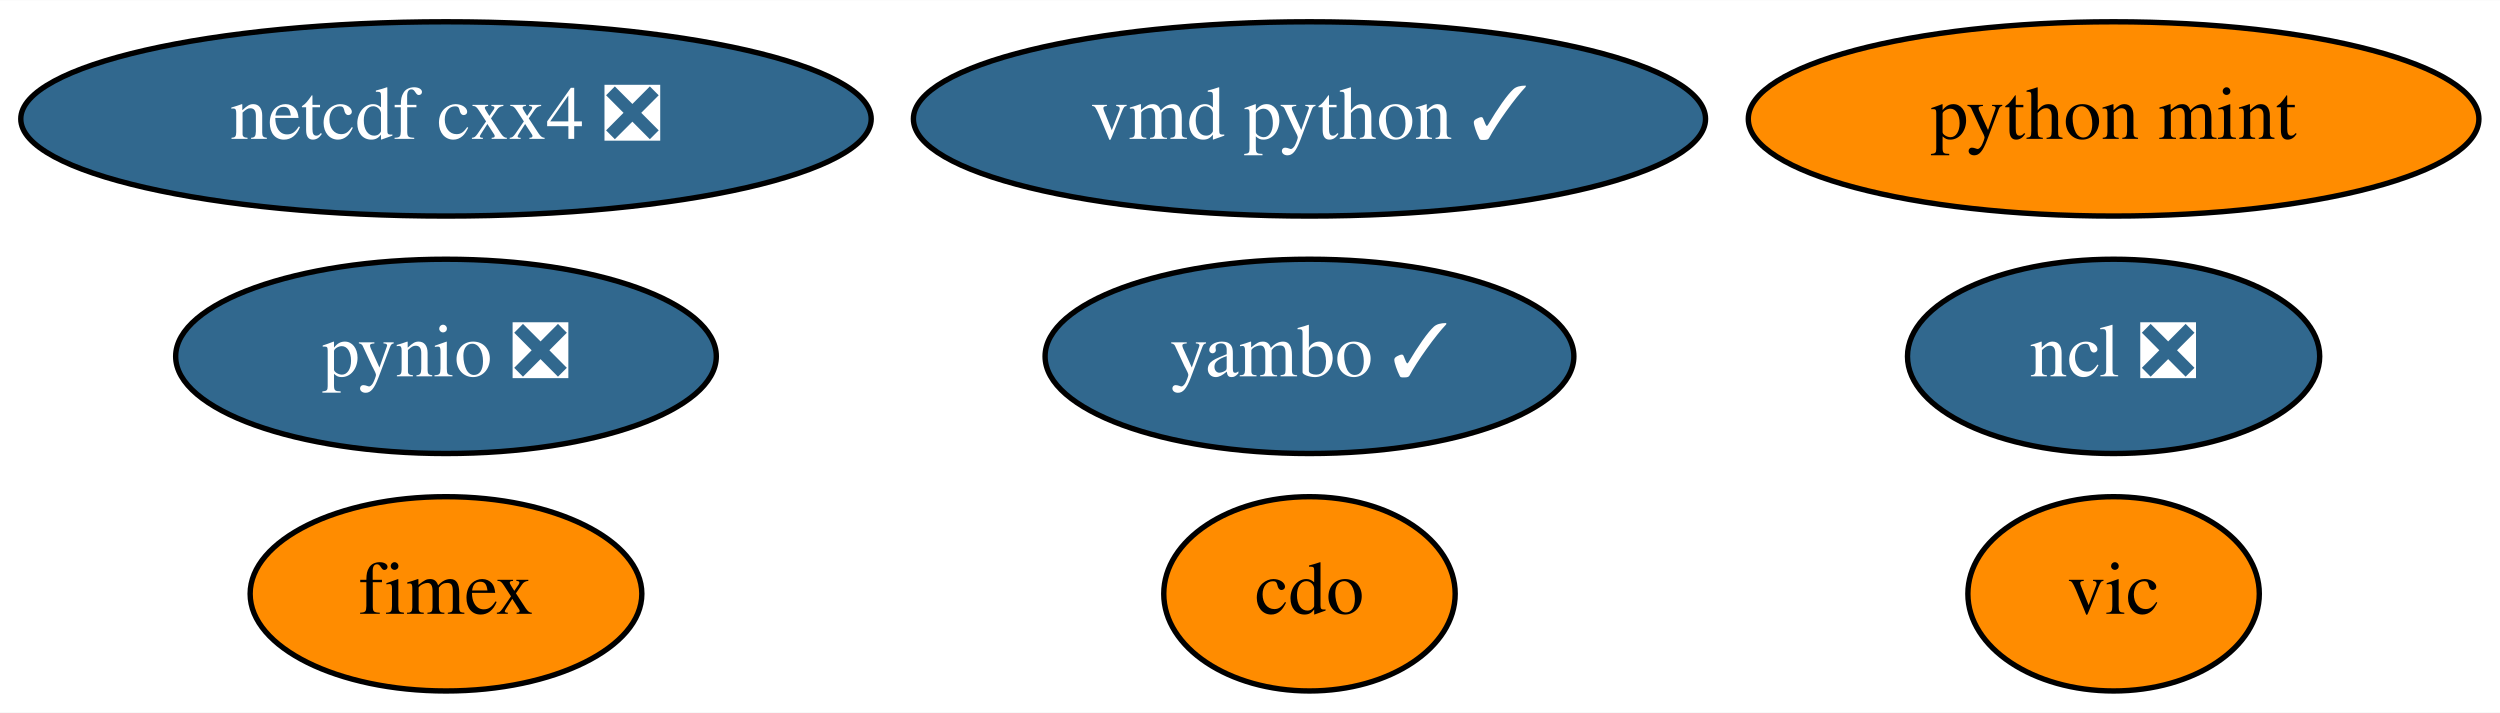
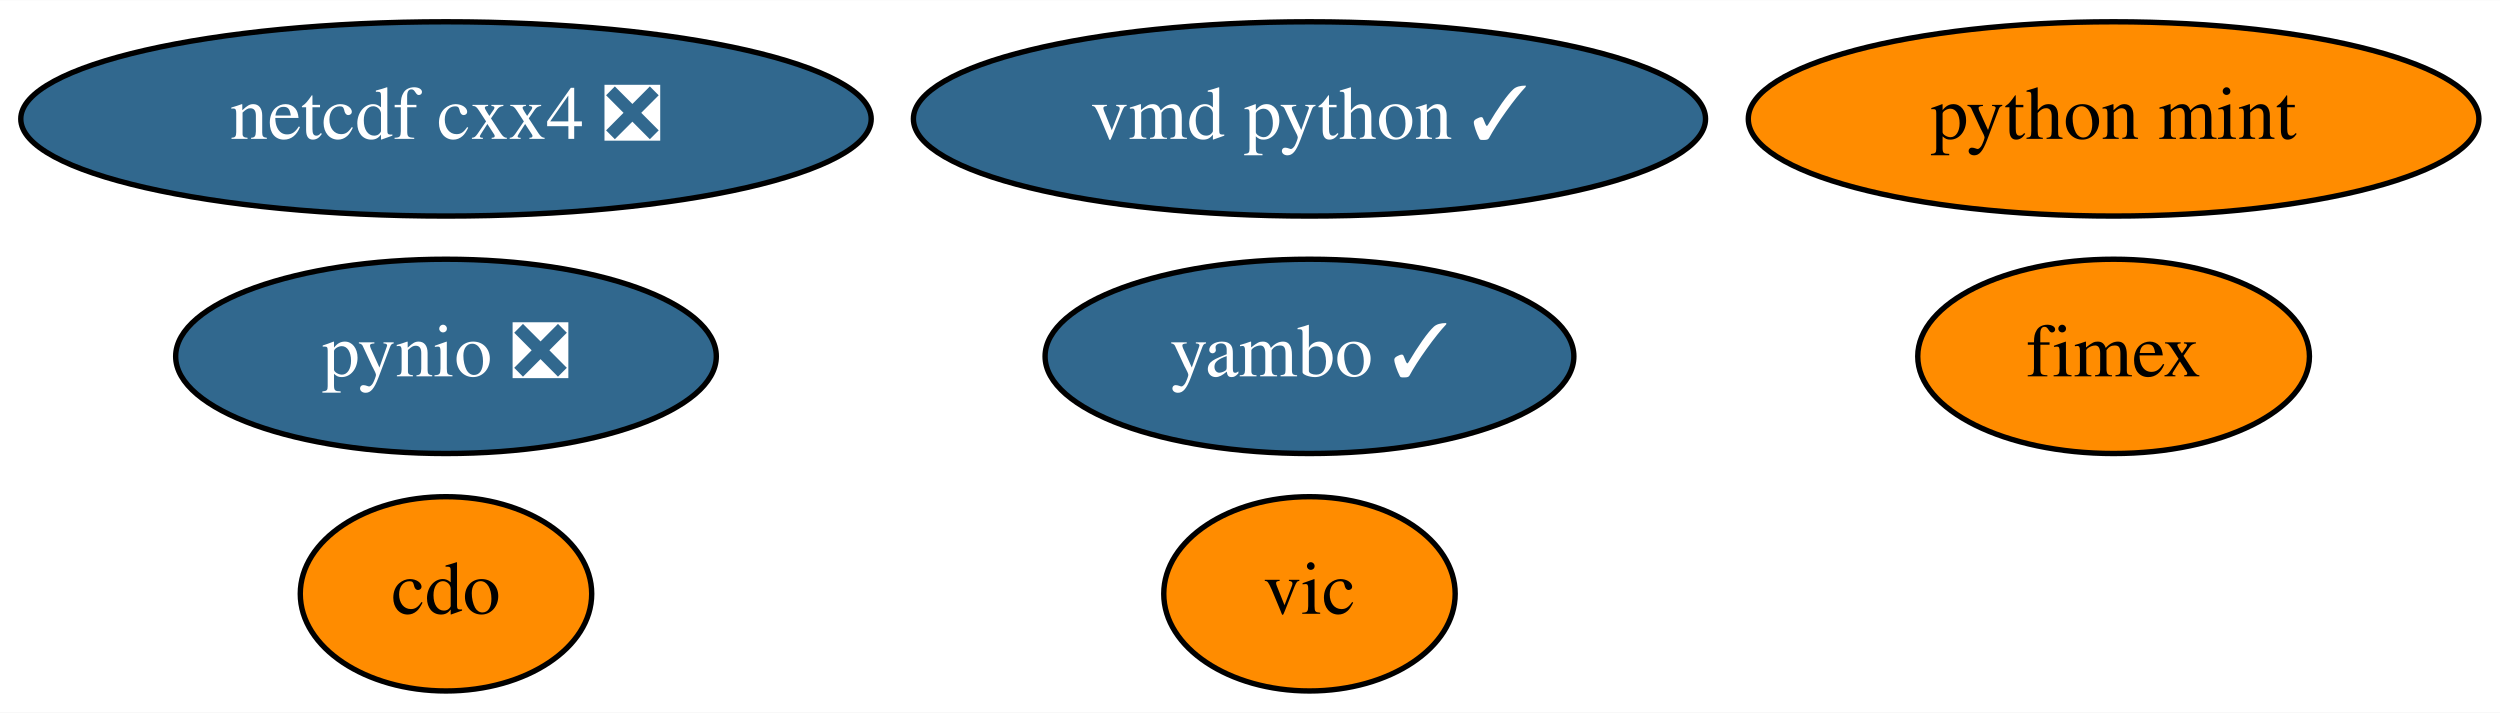
<svg xmlns="http://www.w3.org/2000/svg" xmlns:xlink="http://www.w3.org/1999/xlink" width="463pt" height="132pt" viewBox="0.00 0.00 463.24 132.00">
  <g id="graph0" class="graph" transform="scale(1 1) rotate(0) translate(4 128)">
    <polygon fill="white" stroke="transparent" points="-4,4 -4,-128 459.24,-128 459.24,4 -4,4" />
    <g id="node1" class="node">
      <g id="a_node1">
        <a xlink:href="https://github.com/conda-forge/cdo-feedstock" xlink:title="cdo">
-           <ellipse fill="#ff8c00" stroke="black" cx="238.64" cy="-18" rx="27" ry="18" />
-           <text text-anchor="middle" x="238.64" y="-14.3" font-family="Times,serif" font-size="14.00">cdo</text>
+           <ellipse fill="#ff8c00" stroke="black" cx="78.64" cy="-18" rx="27" ry="18" />
+           <text text-anchor="middle" x="78.64" y="-14.3" font-family="Times,serif" font-size="14.00">cdo</text>
        </a>
      </g>
    </g>
    <g id="node2" class="node">
      <g id="a_node2">
-         <a xlink:href="https://github.com/conda-forge/ncl-feedstock/pull/102" xlink:title="ncl ❎">
-           <ellipse fill="#31688e" stroke="black" cx="387.64" cy="-62" rx="38.19" ry="18" />
-           <text text-anchor="middle" x="387.64" y="-58.3" font-family="Times,serif" font-size="14.00" fill="white">ncl ❎</text>
-         </a>
-       </g>
-     </g>
-     <g id="node3" class="node">
-       <g id="a_node3">
        <a xlink:href="https://github.com/conda-forge/netcdf-cxx4-feedstock/pull/35" xlink:title="netcdf cxx4 ❎">
          <ellipse fill="#31688e" stroke="black" cx="78.64" cy="-106" rx="78.79" ry="18" />
          <text text-anchor="middle" x="78.64" y="-102.3" font-family="Times,serif" font-size="14.00" fill="white">netcdf cxx4 ❎</text>
        </a>
      </g>
    </g>
-     <g id="node4" class="node">
-       <g id="a_node4">
+     <g id="node3" class="node">
+       <g id="a_node3">
        <a xlink:href="https://github.com/conda-forge/pynio-feedstock/pull/104" xlink:title="pynio ❎">
          <ellipse fill="#31688e" stroke="black" cx="78.64" cy="-62" rx="50.09" ry="18" />
          <text text-anchor="middle" x="78.64" y="-58.3" font-family="Times,serif" font-size="14.00" fill="white">pynio ❎</text>
        </a>
      </g>
    </g>
-     <g id="node5" class="node">
-       <g id="a_node5">
+     <g id="node4" class="node">
+       <g id="a_node4">
        <a xlink:href="https://github.com/conda-forge/vic-feedstock" xlink:title="vic">
-           <ellipse fill="#ff8c00" stroke="black" cx="387.64" cy="-18" rx="27" ry="18" />
-           <text text-anchor="middle" x="387.64" y="-14.3" font-family="Times,serif" font-size="14.00">vic</text>
+           <ellipse fill="#ff8c00" stroke="black" cx="238.64" cy="-18" rx="27" ry="18" />
+           <text text-anchor="middle" x="238.64" y="-14.3" font-family="Times,serif" font-size="14.00">vic</text>
        </a>
      </g>
    </g>
-     <g id="node6" class="node">
-       <g id="a_node6">
+     <g id="node5" class="node">
+       <g id="a_node5">
        <a xlink:href="https://github.com/conda-forge/vmd-python-feedstock/pull/25" xlink:title="vmd python ✓">
          <ellipse fill="#31688e" stroke="black" cx="238.64" cy="-106" rx="73.39" ry="18" />
          <text text-anchor="middle" x="238.64" y="-102.3" font-family="Times,serif" font-size="14.00" fill="white">vmd python ✓</text>
        </a>
      </g>
    </g>
-     <g id="node7" class="node">
-       <g id="a_node7">
+     <g id="node6" class="node">
+       <g id="a_node6">
        <a xlink:href="https://github.com/conda-forge/python-mint-feedstock" xlink:title="python mint">
          <ellipse fill="#ff8c00" stroke="black" cx="387.64" cy="-106" rx="67.69" ry="18" />
          <text text-anchor="middle" x="387.64" y="-102.3" font-family="Times,serif" font-size="14.00">python mint</text>
        </a>
      </g>
    </g>
-     <g id="node8" class="node">
-       <g id="a_node8">
+     <g id="node7" class="node">
+       <g id="a_node7">
        <a xlink:href="https://github.com/conda-forge/fimex-feedstock" xlink:title="fimex">
-           <ellipse fill="#ff8c00" stroke="black" cx="78.64" cy="-18" rx="36.29" ry="18" />
-           <text text-anchor="middle" x="78.64" y="-14.3" font-family="Times,serif" font-size="14.00">fimex</text>
+           <ellipse fill="#ff8c00" stroke="black" cx="387.64" cy="-62" rx="36.29" ry="18" />
+           <text text-anchor="middle" x="387.64" y="-58.3" font-family="Times,serif" font-size="14.00">fimex</text>
        </a>
      </g>
    </g>
-     <g id="node9" class="node">
-       <g id="a_node9">
+     <g id="node8" class="node">
+       <g id="a_node8">
        <a xlink:href="https://github.com/conda-forge/yambo-feedstock/pull/5" xlink:title="yambo ✓">
          <ellipse fill="#31688e" stroke="black" cx="238.64" cy="-62" rx="48.99" ry="18" />
          <text text-anchor="middle" x="238.64" y="-58.3" font-family="Times,serif" font-size="14.00" fill="white">yambo ✓</text>
        </a>
      </g>
    </g>
  </g>
</svg>
